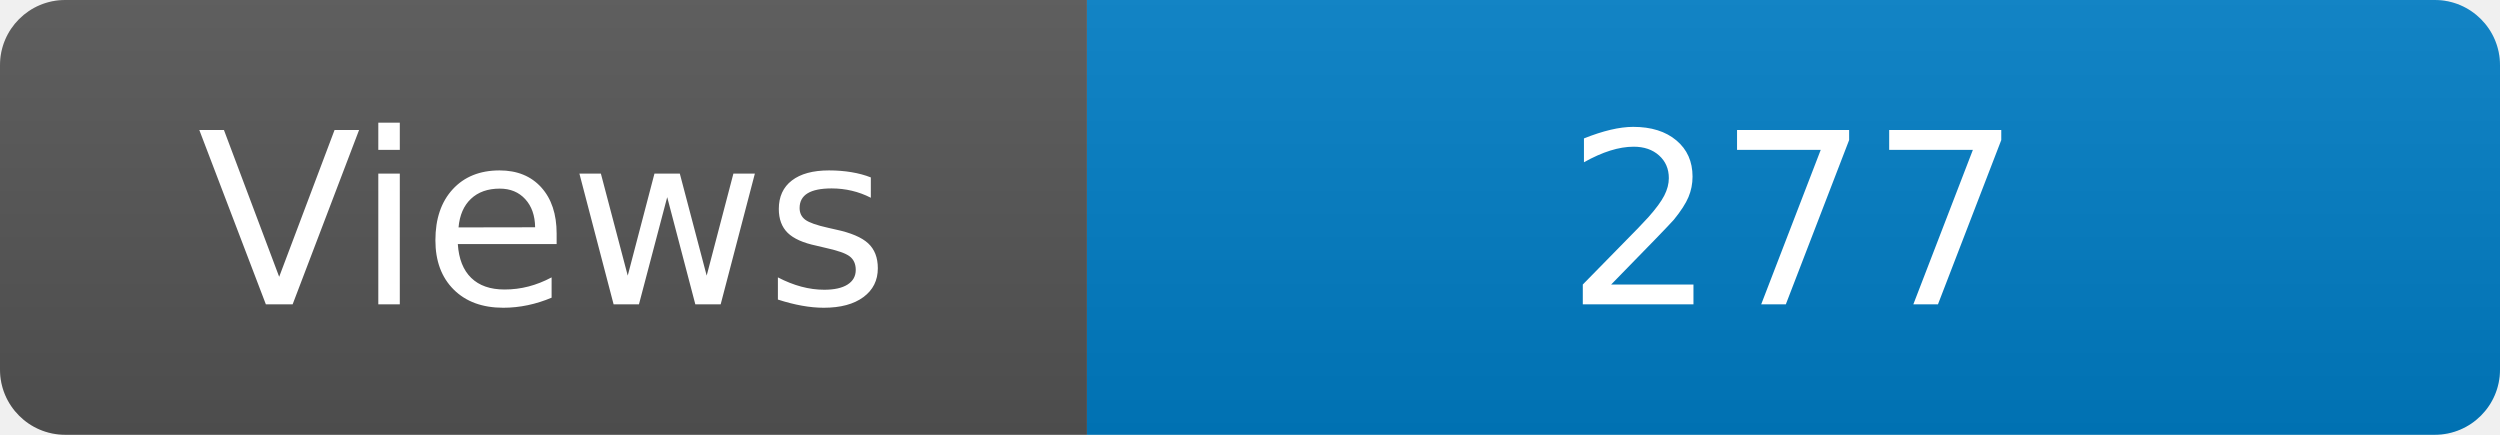
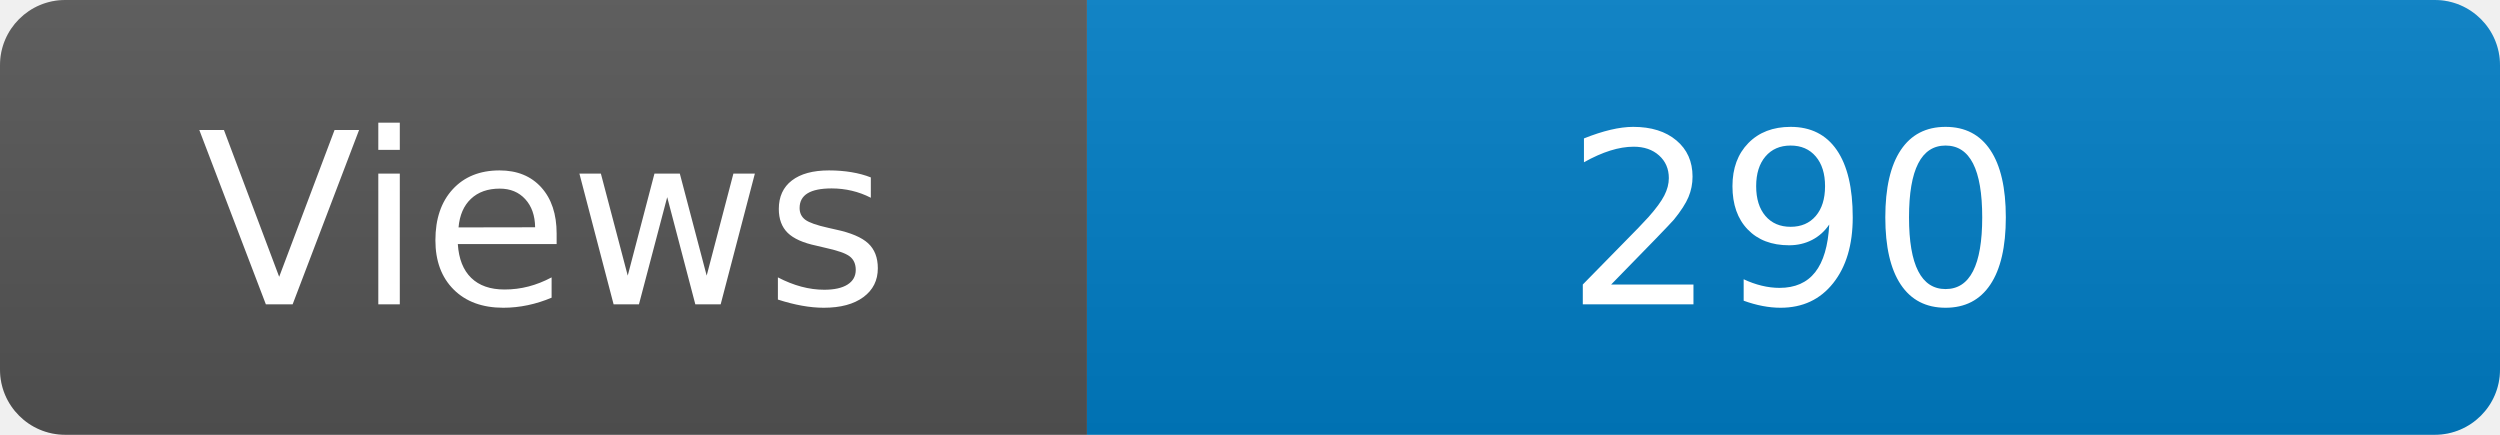
<svg xmlns="http://www.w3.org/2000/svg" width="115" height="20" role="img" aria-label="Maintained?: yes">
  <linearGradient id="s" x2="0" y2="100%">
    <stop offset="0" stop-color="#bbb" stop-opacity=".1" />
    <stop offset="1" stop-opacity=".1" />
  </linearGradient>
  <clipPath id="r">
    <rect width="115" height="20" rx="3" fill="#fff" />
  </clipPath>
  <g clip-path="url(#r)">
    <rect width="50" height="20" fill="#555" />
    <rect x="50" width="160" height="20" fill="#007ec6" />
    <rect width="115" height="20" fill="url(#s)" />
  </g>
  <g fill="#fff" text-anchor="middle" font-family="Verdana,Geneva,DejaVu Sans,sans-serif" font-size="110">
    <text x="250" y="140" transform="scale(.1)" fill="#fff">Views</text>
-     <text x="825" y="140" transform="scale(.1)" fill="#fff">277</text>
+     <text x="825" y="140" transform="scale(.1)" fill="#fff">290</text>
  </g>
</svg>
